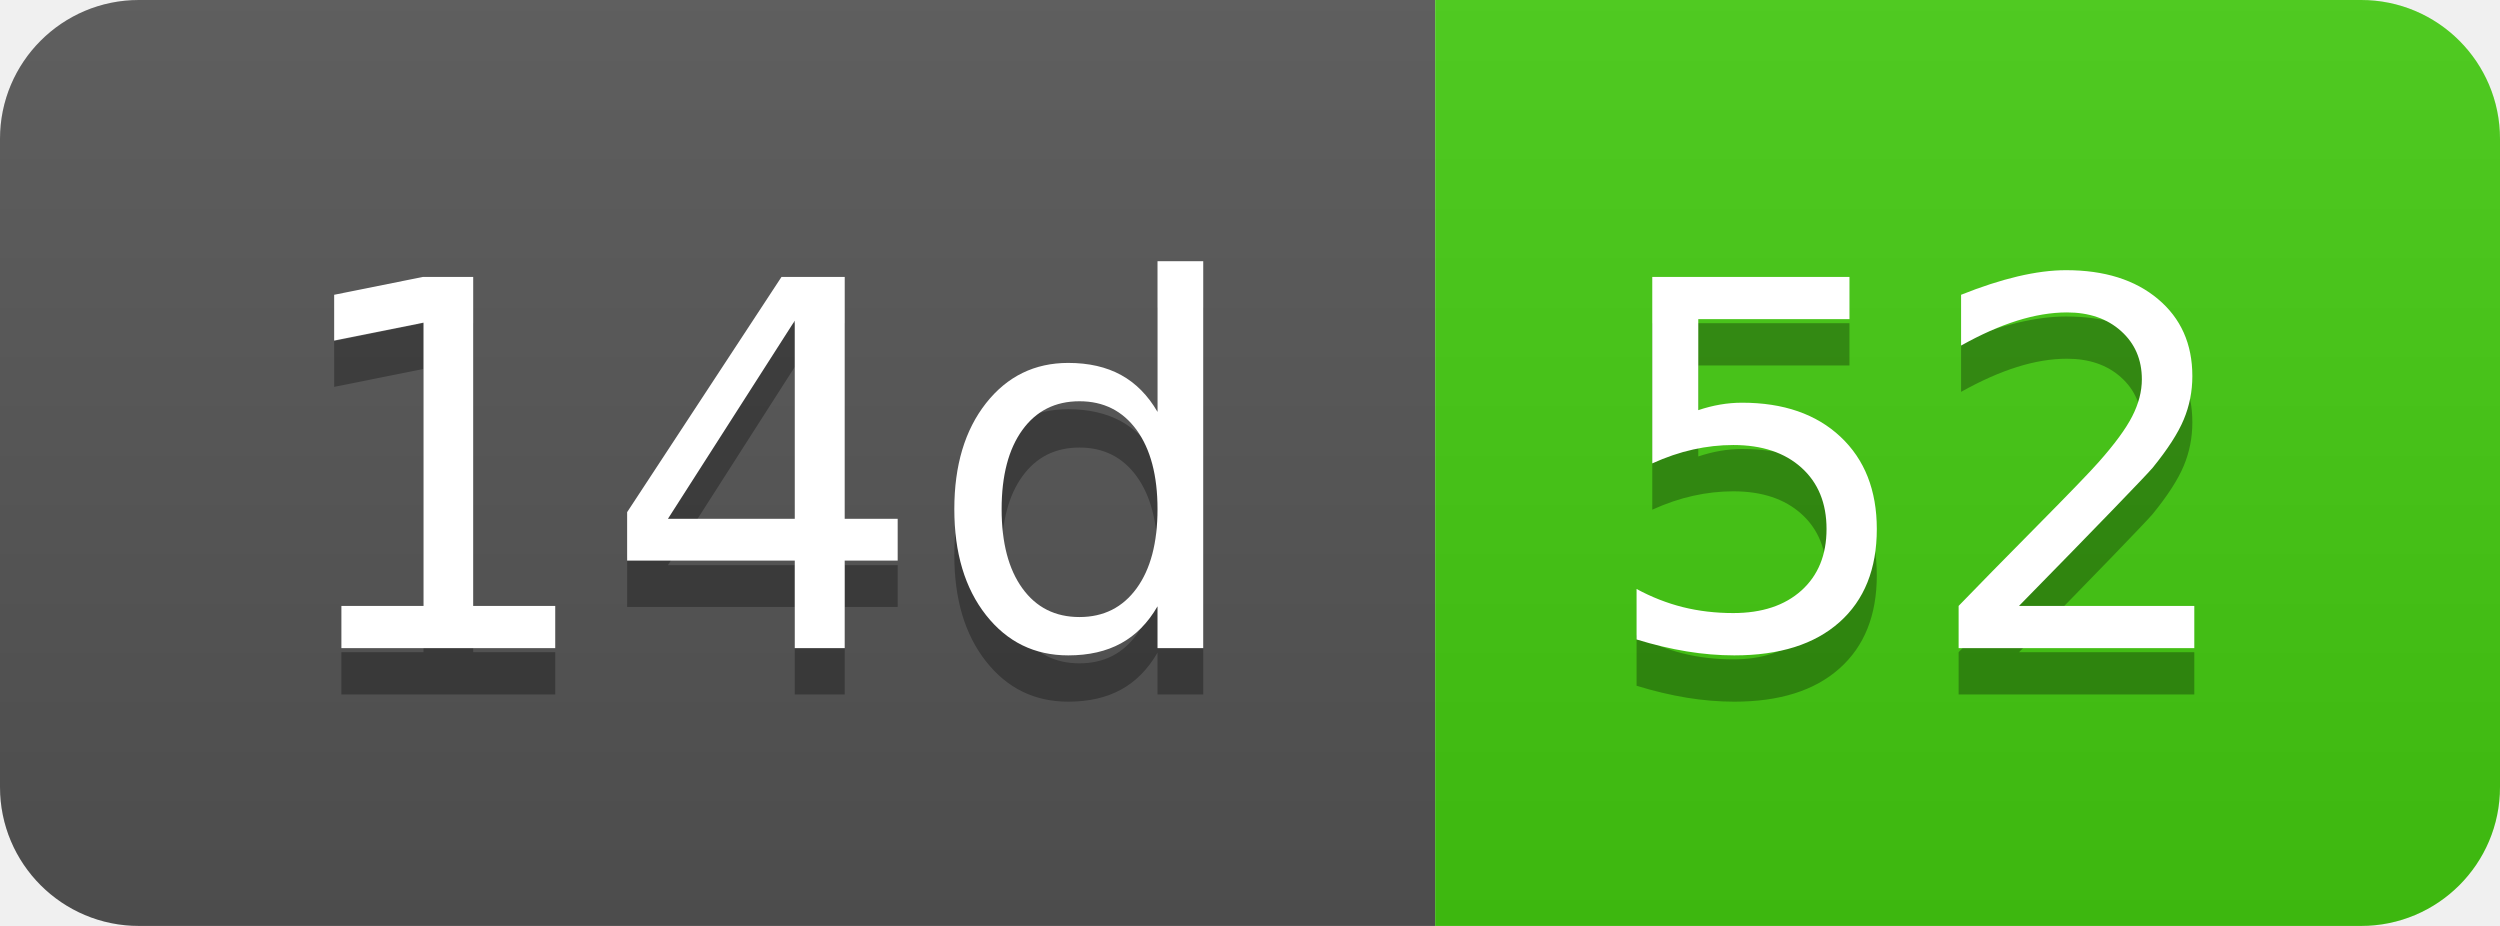
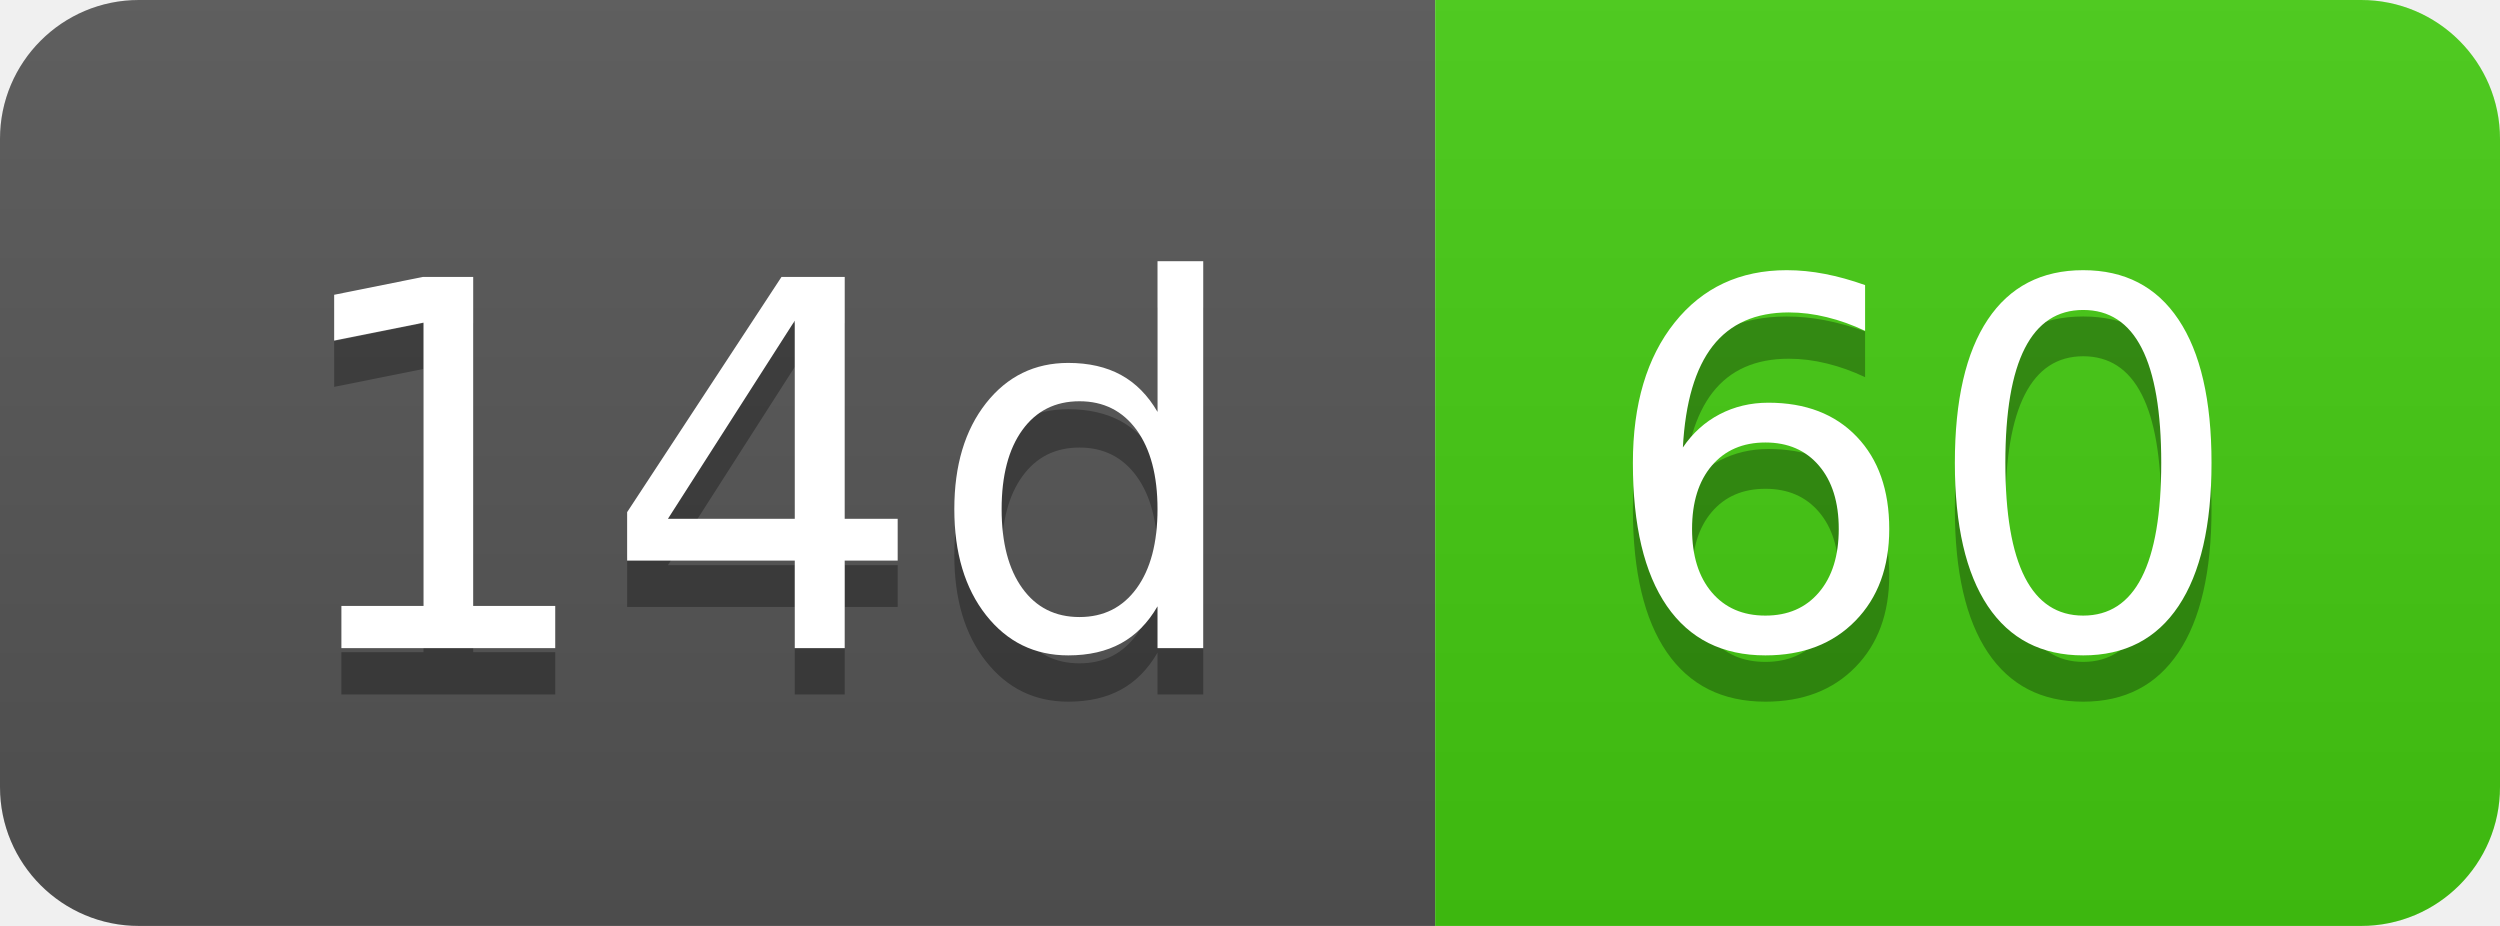
- <svg xmlns="http://www.w3.org/2000/svg" width="54" height="20" role="img" aria-label="14d: 52">
+ <svg xmlns="http://www.w3.org/2000/svg" width="54" height="20" role="img" aria-label="14d: 60">
  <linearGradient id="s" x2="0" y2="100%">
    <stop offset="0" stop-color="#bbb" stop-opacity=".1" />
    <stop offset="1" stop-opacity=".1" />
  </linearGradient>
  <clipPath id="r">
    <rect width="54" height="20" rx="3" fill="#fff" />
  </clipPath>
  <g clip-path="url(#r)">
    <rect width="31" height="20" fill="#555" />
    <rect x="31" width="23" height="20" fill="#4c1" />
    <rect width="54" height="20" fill="url(#s)" />
  </g>
  <g fill="#fff" text-anchor="middle" font-family="Verdana,Geneva,DejaVu Sans,sans-serif" text-rendering="geometricPrecision" font-size="110">
    <text aria-hidden="true" x="165" y="150" fill="#010101" fill-opacity=".3" transform="scale(.1)" textLength="210">14d</text>
    <text x="165" y="140" transform="scale(.1)" fill="#fff" textLength="210">14d</text>
-     <text aria-hidden="true" x="415" y="150" fill="#010101" fill-opacity=".3" transform="scale(.1)" textLength="130">52</text>
-     <text x="415" y="140" transform="scale(.1)" fill="#fff" textLength="130">52</text>
+     <text aria-hidden="true" x="415" y="150" fill="#010101" fill-opacity=".3" transform="scale(.1)" textLength="130">60</text>
+     <text x="415" y="140" transform="scale(.1)" fill="#fff" textLength="130">60</text>
  </g>
</svg>
